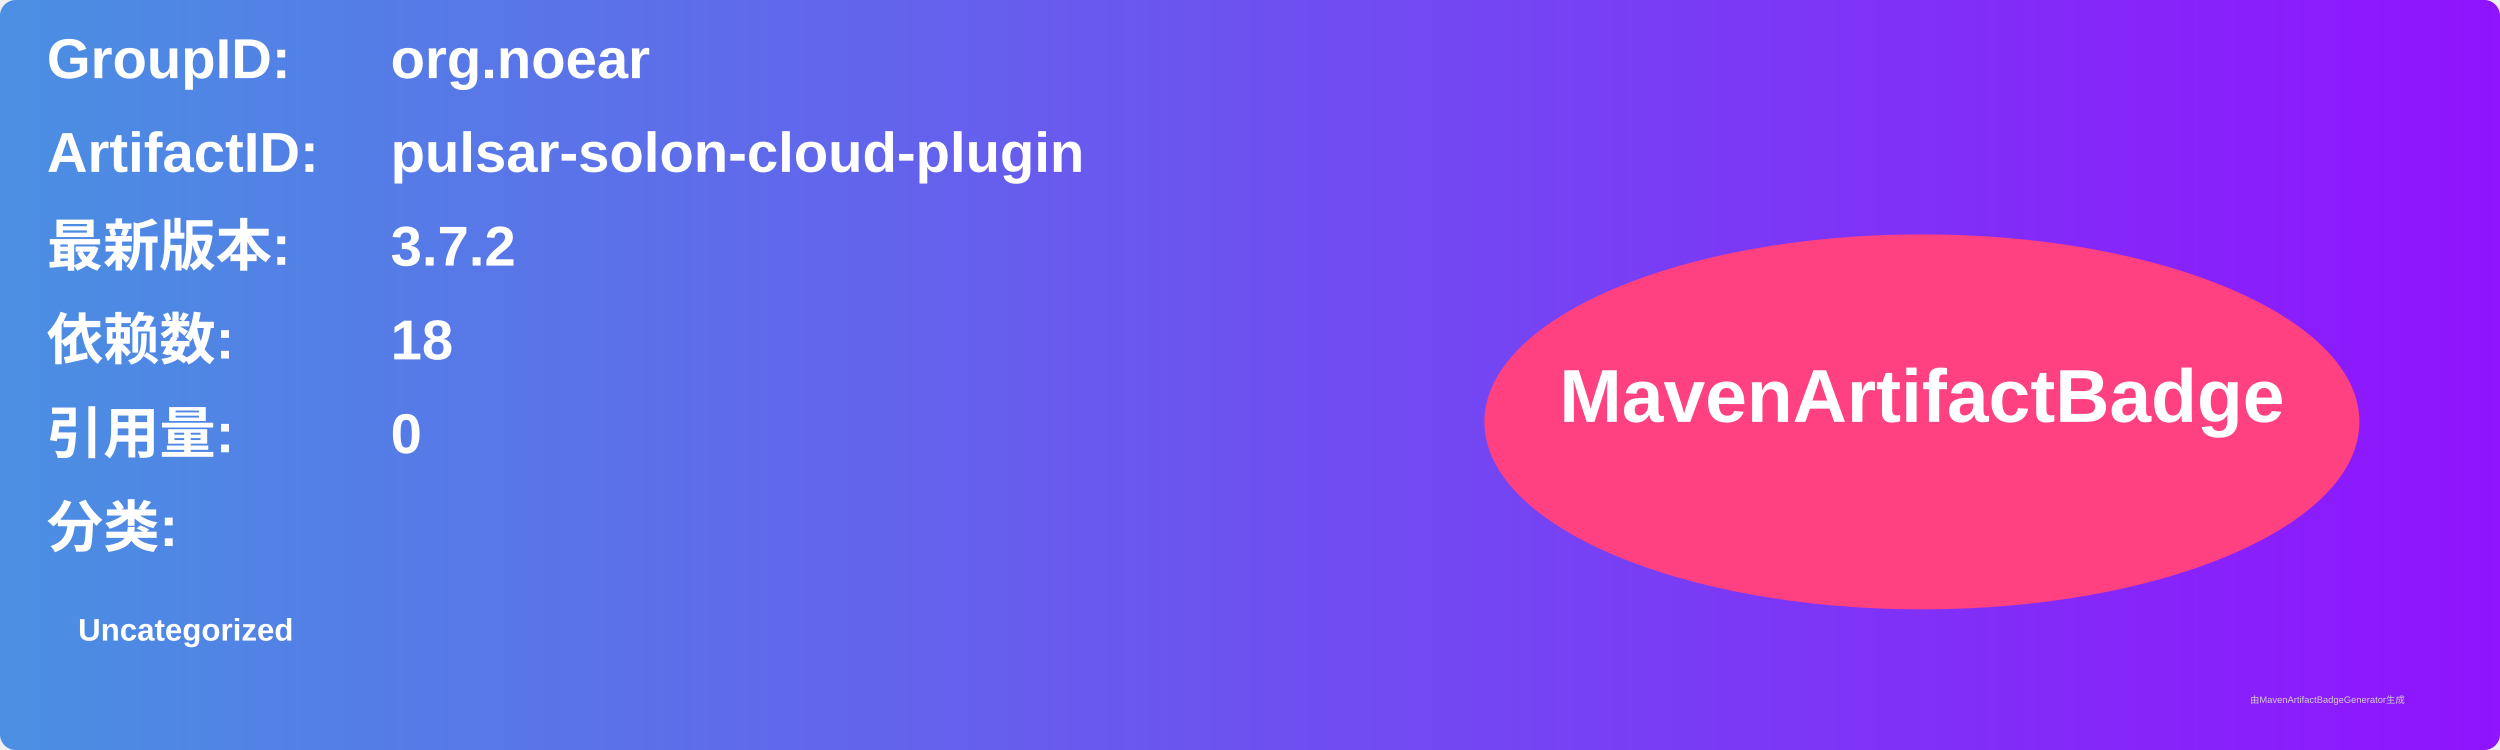
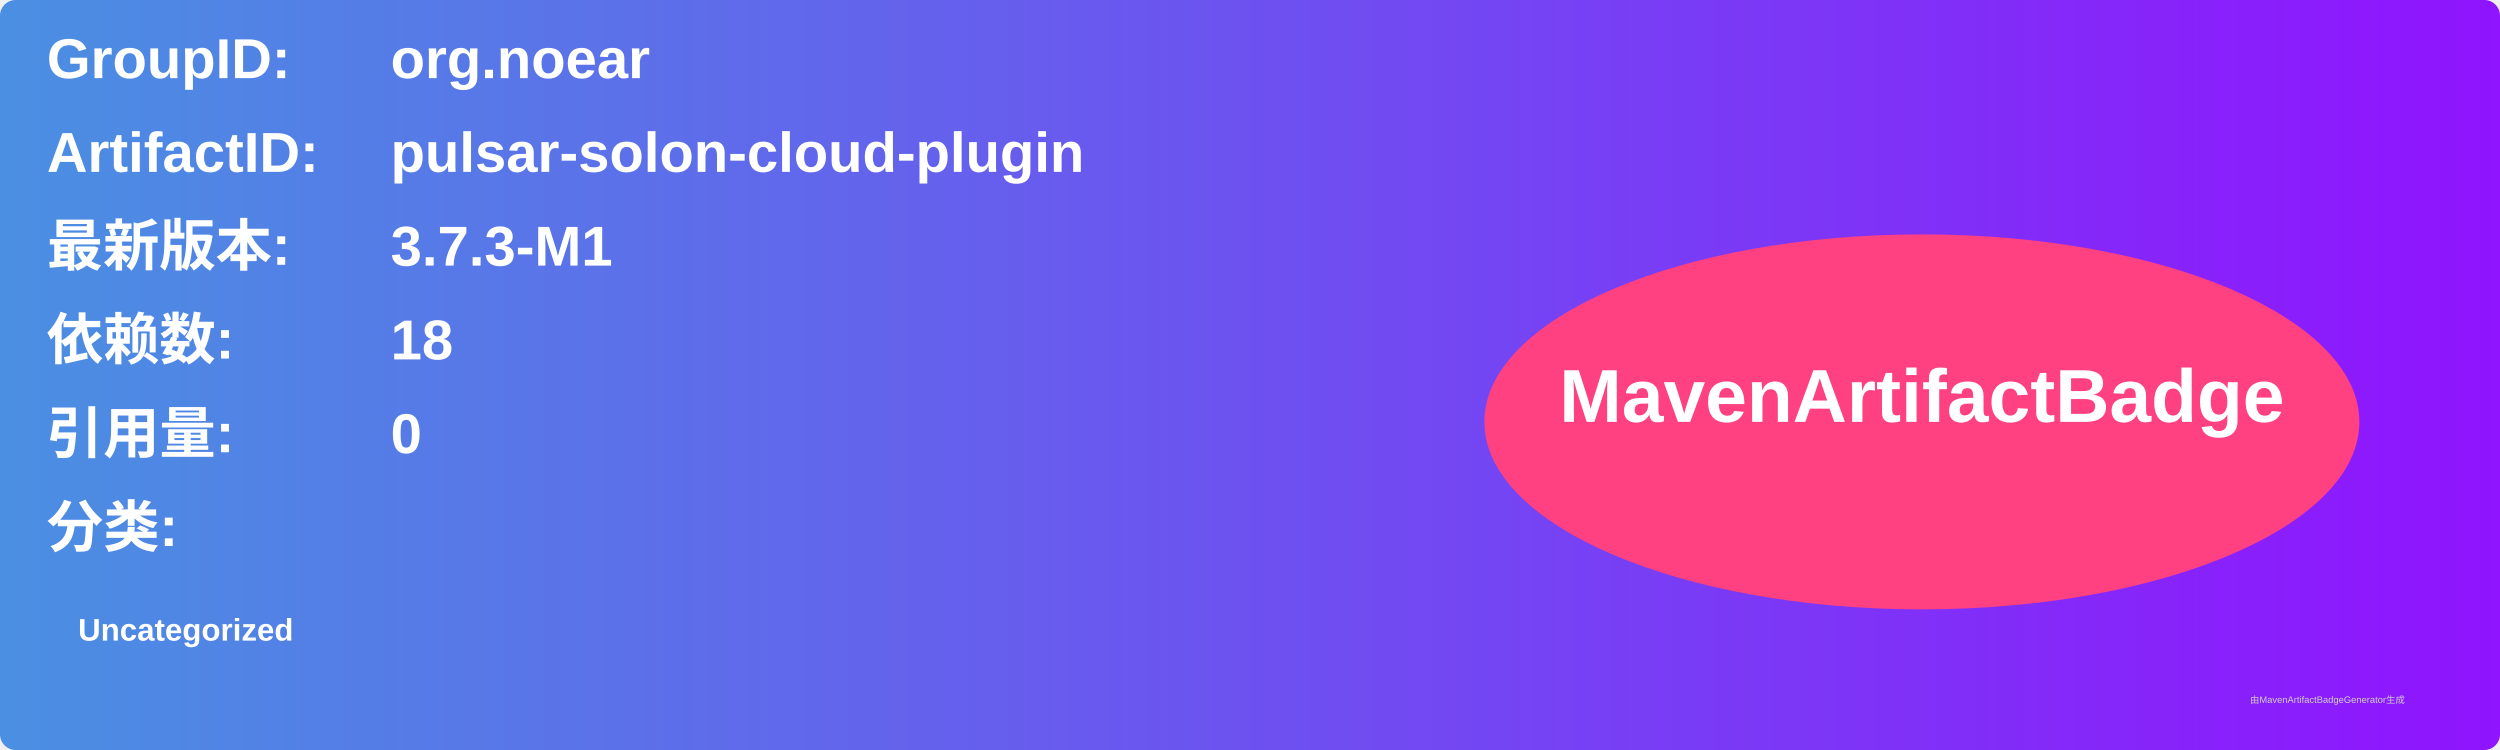
<svg xmlns="http://www.w3.org/2000/svg" width="800" height="240" viewBox="0 0 800 240">
  <linearGradient id="grad" x1="0%" y1="0%" x2="100%" y2="0%">
    <stop offset="0%" stop-color="#4a90e2" />
    <stop offset="100%" stop-color="#9013fe" />
  </linearGradient>
  <rect width="100%" height="100%" rx="5" ry="5" fill="url(#grad)" />
  <g transform="translate(15, 15)">
    <text x="0" y="10" font-family="Arial" font-size="18" fill="white" font-weight="bold" width="260">GroupID:</text>
    <text x="110" y="10" font-family="Arial" font-size="18" fill="white" font-weight="bold" width="460">org.noear</text>
    <text x="0" y="40" font-family="Arial" font-size="18" fill="white" font-weight="bold" width="260">ArtifactID:</text>
    <text x="110" y="40" font-family="Arial" font-size="18" fill="white" font-weight="bold" width="460">pulsar-solon-cloud-plugin</text>
    <text x="0" y="70" font-family="Arial" font-size="18" fill="white" font-weight="bold">最新版本:</text>
    <text x="110" y="70" font-family="Arial" font-size="18" fill="white" font-weight="bold">
-       <tspan font-weight="bold">3.7.2</tspan>
+       <tspan font-weight="bold">3.7.3-M1</tspan>
    </text>
    <text x="0" y="100" font-family="Arial" font-size="18" fill="white" font-weight="bold">依赖数: </text>
    <text x="110" y="100" font-family="Arial" font-size="18" fill="white">
      <tspan font-weight="bold">18</tspan>
    </text>
    <text x="0" y="130" font-family="Arial" font-size="18" fill="white" font-weight="bold">引用量: </text>
    <text x="110" y="130" font-family="Arial" font-size="18" fill="white">
      <tspan font-weight="bold">0</tspan>
    </text>
    <text x="0" y="160" font-family="Arial" font-size="18" fill="white" font-weight="bold">分类:</text>
    <text x="10" y="190" font-family="Arial" font-size="10" fill="white">
      <tspan font-weight="bold">Uncategorized</tspan>
    </text>
    <ellipse cx="600" cy="120" rx="140" ry="60" fill="#ff4081" />
    <text x="600" y="120" text-anchor="middle" font-family="Arial" font-size="24" fill="white" font-weight="bold">MavenArtifactBadge</text>
  </g>
  <text x="720" y="225" font-family="Arial" font-size="3" fill="#d0d0d0">由MavenArtifactBadgeGenerator生成</text>
</svg>
